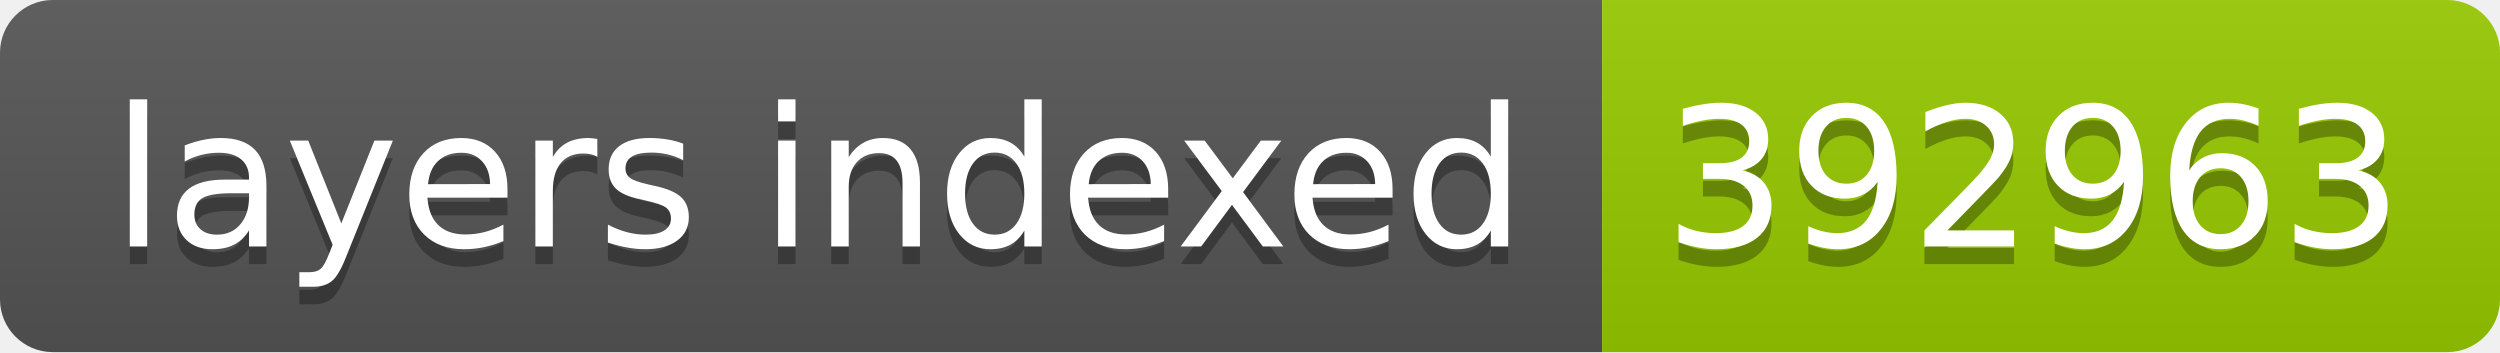
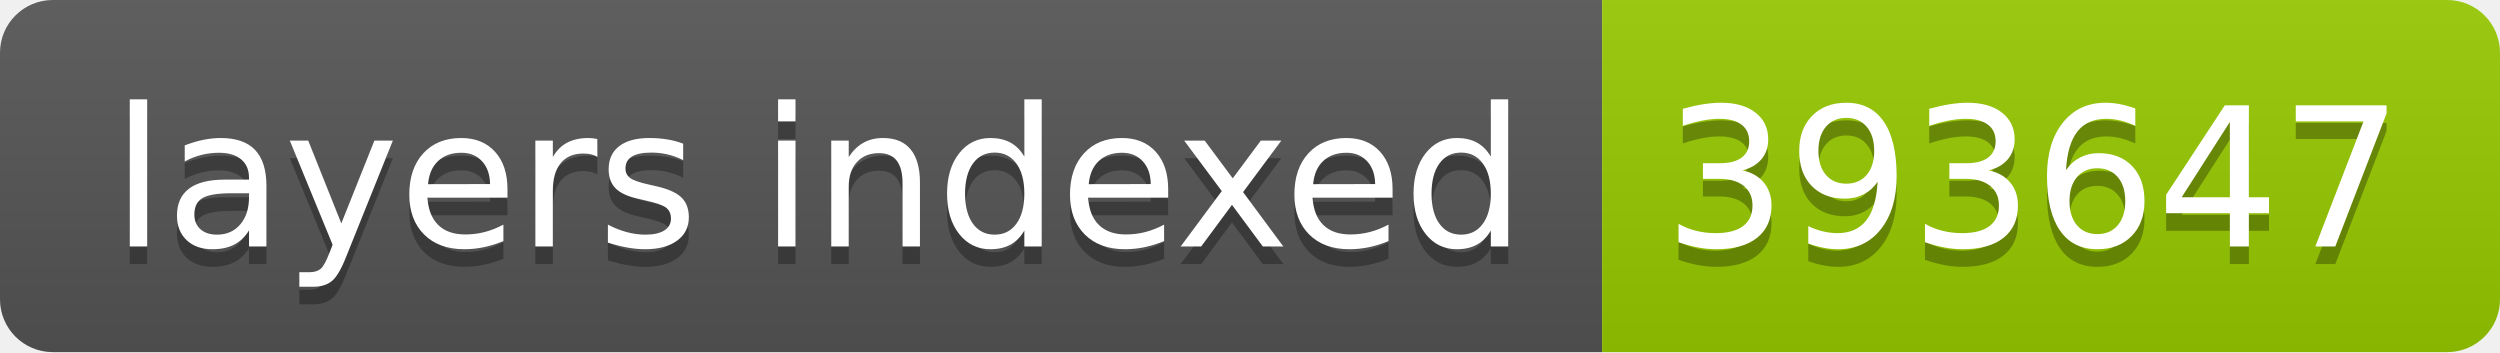
- <svg xmlns="http://www.w3.org/2000/svg" width="142" height="20" role="img" aria-label="layers indexed: 392963">
+ <svg xmlns="http://www.w3.org/2000/svg" width="142" height="20" role="img" aria-label="layers indexed: 393647">
  <linearGradient id="s" x2="0" y2="100%">
    <stop offset="0" stop-color="#bbb" stop-opacity=".1" />
    <stop offset="1" stop-opacity=".1" />
  </linearGradient>
  <clipPath id="r">
    <rect width="142" height="20" rx="3" fill="#fff" />
  </clipPath>
  <g clip-path="url(#r)">
    <rect width="91" height="20" fill="#555" />
    <rect x="91" width="51" height="20" fill="#97ca00" />
    <rect width="142" height="20" fill="url(#s)" />
  </g>
  <g fill="#fff" text-anchor="middle" font-family="Verdana,Geneva,DejaVu Sans,sans-serif" text-rendering="geometricPrecision" font-size="110">
    <text aria-hidden="true" x="465" y="150" fill="#010101" fill-opacity=".3" transform="scale(.1)" textLength="810">layers indexed</text>
    <text x="465" y="140" transform="scale(.1)" fill="#fff" textLength="810">layers indexed</text>
-     <text aria-hidden="true" x="1155" y="150" fill="#010101" fill-opacity=".3" transform="scale(.1)" textLength="410">392963</text>
-     <text x="1155" y="140" transform="scale(.1)" fill="#fff" textLength="410">392963</text>
+     <text aria-hidden="true" x="1155" y="150" fill="#010101" fill-opacity=".3" transform="scale(.1)" textLength="410">393647</text>
+     <text x="1155" y="140" transform="scale(.1)" fill="#fff" textLength="410">393647</text>
  </g>
</svg>
